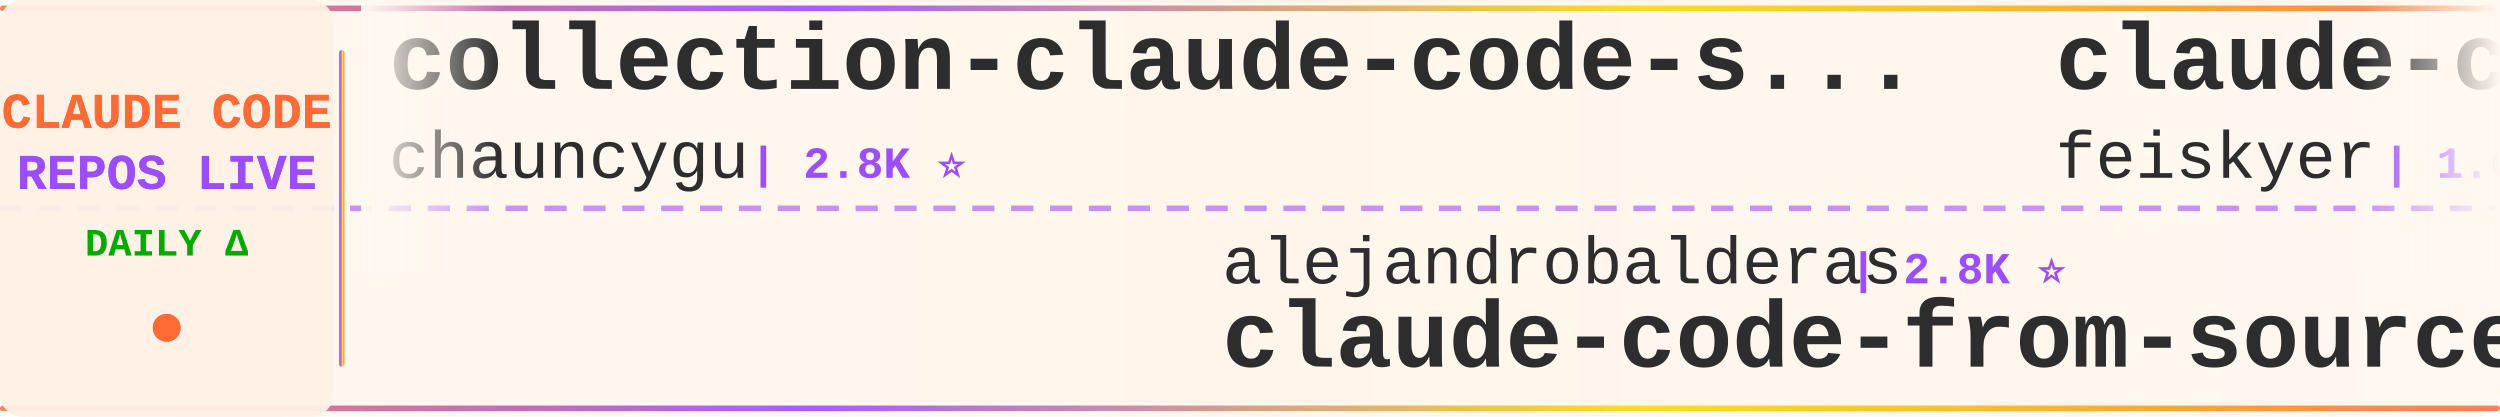
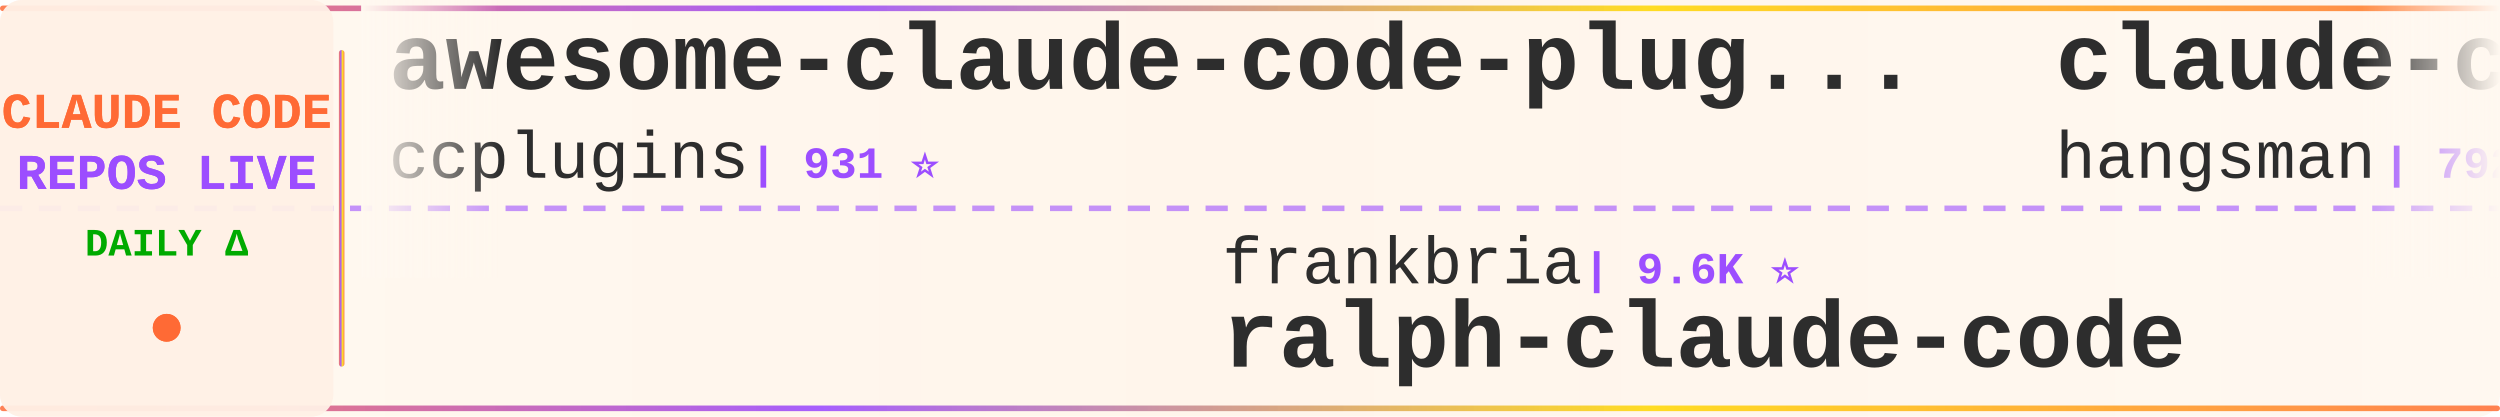
<svg xmlns="http://www.w3.org/2000/svg" width="900" height="150">
  <defs>
    <linearGradient id="tickerBg" x1="0%" y1="0%" x2="100%" y2="0%">
      <stop offset="0%" style="stop-color:#fff8f0;stop-opacity:0.98" />
      <stop offset="50%" style="stop-color:#fff5eb;stop-opacity:1" />
      <stop offset="100%" style="stop-color:#fff8f0;stop-opacity:0.98" />
    </linearGradient>
    <linearGradient id="borderGrad" x1="0%" y1="0%" x2="100%" y2="0%">
      <stop offset="0%" style="stop-color:#FF6B35;stop-opacity:0.85">
        <animate attributeName="stop-opacity" values="0.85;1;0.85" dur="2s" repeatCount="indefinite" />
      </stop>
      <stop offset="33%" style="stop-color:#9C4EFF;stop-opacity:0.9">
        <animate attributeName="stop-opacity" values="0.9;1;0.9" dur="2.2s" repeatCount="indefinite" />
      </stop>
      <stop offset="66%" style="stop-color:#FFD700;stop-opacity:0.85">
        <animate attributeName="stop-opacity" values="0.85;1;0.85" dur="1.8s" repeatCount="indefinite" />
      </stop>
      <stop offset="100%" style="stop-color:#FF6B35;stop-opacity:0.85">
        <animate attributeName="stop-opacity" values="0.85;1;0.85" dur="2s" repeatCount="indefinite" />
      </stop>
    </linearGradient>
    <filter id="textGlow">
      <feGaussianBlur stdDeviation="0.15" result="coloredBlur" />
      <feMerge>
        <feMergeNode in="coloredBlur" />
        <feMergeNode in="SourceGraphic" />
      </feMerge>
    </filter>
    <filter id="metricGlow">
      <feGaussianBlur stdDeviation="0.2" result="coloredBlur" />
      <feMerge>
        <feMergeNode in="coloredBlur" />
        <feMergeNode in="SourceGraphic" />
      </feMerge>
    </filter>
    <linearGradient id="leftFade" x1="0%" y1="0%" x2="100%" y2="0%">
      <stop offset="0%" style="stop-color:#fff8f0;stop-opacity:1" />
      <stop offset="100%" style="stop-color:#fff8f0;stop-opacity:0" />
    </linearGradient>
    <linearGradient id="rightFade" x1="0%" y1="0%" x2="100%" y2="0%">
      <stop offset="0%" style="stop-color:#fff8f0;stop-opacity:0" />
      <stop offset="100%" style="stop-color:#fff8f0;stop-opacity:1" />
    </linearGradient>
  </defs>
  <rect width="900" height="150" fill="url(#tickerBg)" rx="8" />
  <rect x="0" y="2" width="900" height="2" fill="url(#borderGrad)" rx="1" />
  <rect x="0" y="146" width="900" height="2" fill="url(#borderGrad)" rx="1" />
  <line x1="0" y1="75" x2="900" y2="75" stroke="#9C4EFF" stroke-width="2" stroke-dasharray="8 6" opacity="0.6" />
  <rect x="0" y="0" width="120" height="150" fill="#fff0e6" opacity="0.95" rx="8" />
  <text x="60" y="46" font-family="'Courier New', monospace" font-size="18" font-weight="bold" fill="#FF6B35" text-anchor="middle" filter="url(#textGlow)">
    CLAUDE CODE
  </text>
  <text x="60" y="68" font-family="'Courier New', monospace" font-size="18" font-weight="bold" fill="#9C4EFF" text-anchor="middle" filter="url(#textGlow)">
    REPOS LIVE
  </text>
  <text x="60" y="92" font-family="'Courier New', monospace" font-size="14" font-weight="bold" fill="#00aa00" text-anchor="middle">
    DAILY Δ
  </text>
  <circle cx="60" cy="118" r="5" fill="#FF6B35" filter="url(#metricGlow)">
    <animate attributeName="r" values="4;6;4" dur="1.5s" repeatCount="indefinite" />
    <animate attributeName="opacity" values="0.6;1;0.6" dur="1.5s" repeatCount="indefinite" />
  </circle>
  <rect x="122" y="18" width="2" height="114" fill="url(#borderGrad)" rx="1" />
  <clipPath id="tickerClip">
    <rect x="130" y="0" width="770" height="150" />
  </clipPath>
  <g clip-path="url(#tickerClip)">
    <g id="tickerItems">
      <animateTransform attributeName="transform" attributeType="XML" type="translate" from="0 0" to="-3000 0" dur="54s" repeatCount="indefinite" />
      <g transform="translate(0, 0)">
-         <text x="140" y="32" font-family="'Courier New', monospace" font-size="34" font-weight="bold" fill="#2d2d2d">collection-claude-code-s...</text>
-         <text x="140" y="64" font-family="'Courier New', monospace" font-size="24" font-weight="normal" fill="#2d2d2d" opacity="1.0">chauncygu</text>
-         <text x="270" y="64" font-family="'Courier New', monospace" font-size="16" font-weight="bold" fill="#9C4EFF"> | 2.8K ⭐</text>
+         <text x="140" y="32" font-family="'Courier New', monospace" font-size="34" font-weight="bold" fill="#2d2d2d">awesome-claude-code-plug...</text>
+         <text x="140" y="64" font-family="'Courier New', monospace" font-size="24" font-weight="normal" fill="#2d2d2d" opacity="1.0">ccplugins</text>
+         <text x="270" y="64" font-family="'Courier New', monospace" font-size="16" font-weight="bold" fill="#9C4EFF"> | 931 ⭐</text>
      </g>
      <g transform="translate(300, 0)">
-         <text x="140" y="102" font-family="'Courier New', monospace" font-size="24" font-weight="normal" fill="#2d2d2d" opacity="1.0">alejandrobalderas</text>
-         <text x="366" y="102" font-family="'Courier New', monospace" font-size="16" font-weight="bold" fill="#9C4EFF"> | 2.8K ⭐</text>
-         <text x="140" y="132" font-family="'Courier New', monospace" font-size="34" font-weight="bold" fill="#2d2d2d">claude-code-from-source</text>
+         <text x="140" y="102" font-family="'Courier New', monospace" font-size="24" font-weight="normal" fill="#2d2d2d" opacity="1.0">frankbria</text>
+         <text x="270" y="102" font-family="'Courier New', monospace" font-size="16" font-weight="bold" fill="#9C4EFF"> | 9.6K ⭐</text>
+         <text x="140" y="132" font-family="'Courier New', monospace" font-size="34" font-weight="bold" fill="#2d2d2d">ralph-claude-code</text>
      </g>
      <g transform="translate(600, 0)">
-         <text x="140" y="32" font-family="'Courier New', monospace" font-size="34" font-weight="bold" fill="#2d2d2d">claude-code-settings</text>
-         <text x="140" y="64" font-family="'Courier New', monospace" font-size="24" font-weight="normal" fill="#2d2d2d" opacity="1.0">feiskyer</text>
-         <text x="258" y="64" font-family="'Courier New', monospace" font-size="16" font-weight="bold" fill="#9C4EFF"> | 1.6K ⭐</text>
+         <text x="140" y="32" font-family="'Courier New', monospace" font-size="34" font-weight="bold" fill="#2d2d2d">claude-code-source</text>
+         <text x="140" y="64" font-family="'Courier New', monospace" font-size="24" font-weight="normal" fill="#2d2d2d" opacity="1.0">hangsman</text>
+         <text x="258" y="64" font-family="'Courier New', monospace" font-size="16" font-weight="bold" fill="#9C4EFF"> | 792 ⭐</text>
      </g>
      <g transform="translate(900, 0)">
-         <text x="140" y="102" font-family="'Courier New', monospace" font-size="24" font-weight="normal" fill="#2d2d2d" opacity="1.0">centminmod</text>
-         <text x="282" y="102" font-family="'Courier New', monospace" font-size="16" font-weight="bold" fill="#9C4EFF"> | 2.6K ⭐</text>
-         <text x="140" y="132" font-family="'Courier New', monospace" font-size="34" font-weight="bold" fill="#2d2d2d">my-claude-code-setup</text>
+         <text x="140" y="102" font-family="'Courier New', monospace" font-size="24" font-weight="normal" fill="#2d2d2d" opacity="1.0">disler</text>
+         <text x="234" y="102" font-family="'Courier New', monospace" font-size="16" font-weight="bold" fill="#9C4EFF"> | 3.9K ⭐</text>
+         <text x="140" y="132" font-family="'Courier New', monospace" font-size="34" font-weight="bold" fill="#2d2d2d">claude-code-hooks-master...</text>
      </g>
      <g transform="translate(1200, 0)">
-         <text x="140" y="32" font-family="'Courier New', monospace" font-size="34" font-weight="bold" fill="#2d2d2d">Auto-claude-code-researc...</text>
-         <text x="140" y="64" font-family="'Courier New', monospace" font-size="24" font-weight="normal" fill="#2d2d2d" opacity="1.0">wanshuiyin</text>
-         <text x="282" y="64" font-family="'Courier New', monospace" font-size="16" font-weight="bold" fill="#9C4EFF"> | 15.7K ⭐ +4</text>
+         <text x="140" y="32" font-family="'Courier New', monospace" font-size="34" font-weight="bold" fill="#2d2d2d">claude-code-showcase</text>
+         <text x="140" y="64" font-family="'Courier New', monospace" font-size="24" font-weight="normal" fill="#2d2d2d" opacity="1.0">ChrisWiles</text>
+         <text x="282" y="64" font-family="'Courier New', monospace" font-size="16" font-weight="bold" fill="#9C4EFF"> | 6.1K ⭐</text>
      </g>
      <g transform="translate(1500, 0)">
-         <text x="140" y="102" font-family="'Courier New', monospace" font-size="24" font-weight="normal" fill="#2d2d2d" opacity="1.0">shareAI-lab</text>
-         <text x="294" y="102" font-family="'Courier New', monospace" font-size="16" font-weight="bold" fill="#9C4EFF"> | 76.1K ⭐ +5</text>
-         <text x="140" y="132" font-family="'Courier New', monospace" font-size="34" font-weight="bold" fill="#2d2d2d">learn-claude-code</text>
+         <text x="140" y="102" font-family="'Courier New', monospace" font-size="24" font-weight="normal" fill="#2d2d2d" opacity="1.0">zebbern</text>
+         <text x="246" y="102" font-family="'Courier New', monospace" font-size="16" font-weight="bold" fill="#9C4EFF"> | 4.6K ⭐</text>
+         <text x="140" y="132" font-family="'Courier New', monospace" font-size="34" font-weight="bold" fill="#2d2d2d">claude-code-guide</text>
      </g>
      <g transform="translate(1800, 0)">
-         <text x="140" y="32" font-family="'Courier New', monospace" font-size="34" font-weight="bold" fill="#2d2d2d">ClaudeCodeAgents</text>
-         <text x="140" y="64" font-family="'Courier New', monospace" font-size="24" font-weight="normal" fill="#2d2d2d" opacity="1.0">darcyegb</text>
-         <text x="258" y="64" font-family="'Courier New', monospace" font-size="16" font-weight="bold" fill="#9C4EFF"> | 760 ⭐</text>
+         <text x="140" y="32" font-family="'Courier New', monospace" font-size="34" font-weight="bold" fill="#2d2d2d">claude-code-engineering</text>
+         <text x="140" y="64" font-family="'Courier New', monospace" font-size="24" font-weight="normal" fill="#2d2d2d" opacity="1.0">huangjia2019</text>
+         <text x="306" y="64" font-family="'Courier New', monospace" font-size="16" font-weight="bold" fill="#9C4EFF"> | 1.1K ⭐ +1</text>
      </g>
      <g transform="translate(2100, 0)">
-         <text x="140" y="102" font-family="'Courier New', monospace" font-size="24" font-weight="normal" fill="#2d2d2d" opacity="1.0">krusemediallc</text>
-         <text x="318" y="102" font-family="'Courier New', monospace" font-size="16" font-weight="bold" fill="#9C4EFF"> | 1.5K ⭐ +2</text>
-         <text x="140" y="132" font-family="'Courier New', monospace" font-size="34" font-weight="bold" fill="#2d2d2d">arcads-claude-code</text>
+         <text x="140" y="102" font-family="'Courier New', monospace" font-size="24" font-weight="normal" fill="#2d2d2d" opacity="1.0">SeemSeam</text>
+         <text x="258" y="102" font-family="'Courier New', monospace" font-size="16" font-weight="bold" fill="#9C4EFF"> | 3.5K ⭐</text>
+         <text x="140" y="132" font-family="'Courier New', monospace" font-size="34" font-weight="bold" fill="#2d2d2d">claude_codex_bridge</text>
      </g>
      <g transform="translate(2400, 0)">
-         <text x="140" y="32" font-family="'Courier New', monospace" font-size="34" font-weight="bold" fill="#2d2d2d">claude-code-engineering</text>
-         <text x="140" y="64" font-family="'Courier New', monospace" font-size="24" font-weight="normal" fill="#2d2d2d" opacity="1.0">huangjia2019</text>
-         <text x="306" y="64" font-family="'Courier New', monospace" font-size="16" font-weight="bold" fill="#9C4EFF"> | 1.1K ⭐</text>
+         <text x="140" y="32" font-family="'Courier New', monospace" font-size="34" font-weight="bold" fill="#2d2d2d">claude-code-system-promp...</text>
+         <text x="140" y="64" font-family="'Courier New', monospace" font-size="24" font-weight="normal" fill="#2d2d2d" opacity="1.0">Piebald-AI</text>
+         <text x="282" y="64" font-family="'Courier New', monospace" font-size="16" font-weight="bold" fill="#9C4EFF"> | 12.6K ⭐ +2</text>
      </g>
      <g transform="translate(2700, 0)">
-         <text x="140" y="102" font-family="'Courier New', monospace" font-size="24" font-weight="normal" fill="#2d2d2d" opacity="1.0">AprilNEA</text>
-         <text x="258" y="102" font-family="'Courier New', monospace" font-size="16" font-weight="bold" fill="#9C4EFF"> | 392 ⭐</text>
-         <text x="140" y="132" font-family="'Courier New', monospace" font-size="34" font-weight="bold" fill="#2d2d2d">claude-code-source</text>
+         <text x="140" y="102" font-family="'Courier New', monospace" font-size="24" font-weight="normal" fill="#2d2d2d" opacity="1.0">OneRedOak</text>
+         <text x="270" y="102" font-family="'Courier New', monospace" font-size="16" font-weight="bold" fill="#9C4EFF"> | 3.9K ⭐</text>
+         <text x="140" y="132" font-family="'Courier New', monospace" font-size="34" font-weight="bold" fill="#2d2d2d">claude-code-workflows</text>
      </g>
      <g transform="translate(3000, 0)">
-         <text x="140" y="32" font-family="'Courier New', monospace" font-size="34" font-weight="bold" fill="#2d2d2d">collection-claude-code-s...</text>
-         <text x="140" y="64" font-family="'Courier New', monospace" font-size="24" font-weight="normal" fill="#2d2d2d" opacity="1.0">chauncygu</text>
-         <text x="270" y="64" font-family="'Courier New', monospace" font-size="16" font-weight="bold" fill="#9C4EFF"> | 2.8K ⭐</text>
+         <text x="140" y="32" font-family="'Courier New', monospace" font-size="34" font-weight="bold" fill="#2d2d2d">awesome-claude-code-plug...</text>
+         <text x="140" y="64" font-family="'Courier New', monospace" font-size="24" font-weight="normal" fill="#2d2d2d" opacity="1.0">ccplugins</text>
+         <text x="270" y="64" font-family="'Courier New', monospace" font-size="16" font-weight="bold" fill="#9C4EFF"> | 931 ⭐</text>
      </g>
      <g transform="translate(3300, 0)">
-         <text x="140" y="102" font-family="'Courier New', monospace" font-size="24" font-weight="normal" fill="#2d2d2d" opacity="1.0">alejandrobalderas</text>
-         <text x="366" y="102" font-family="'Courier New', monospace" font-size="16" font-weight="bold" fill="#9C4EFF"> | 2.8K ⭐</text>
-         <text x="140" y="132" font-family="'Courier New', monospace" font-size="34" font-weight="bold" fill="#2d2d2d">claude-code-from-source</text>
+         <text x="140" y="102" font-family="'Courier New', monospace" font-size="24" font-weight="normal" fill="#2d2d2d" opacity="1.0">frankbria</text>
+         <text x="270" y="102" font-family="'Courier New', monospace" font-size="16" font-weight="bold" fill="#9C4EFF"> | 9.6K ⭐</text>
+         <text x="140" y="132" font-family="'Courier New', monospace" font-size="34" font-weight="bold" fill="#2d2d2d">ralph-claude-code</text>
      </g>
      <g transform="translate(3600, 0)">
-         <text x="140" y="32" font-family="'Courier New', monospace" font-size="34" font-weight="bold" fill="#2d2d2d">claude-code-settings</text>
-         <text x="140" y="64" font-family="'Courier New', monospace" font-size="24" font-weight="normal" fill="#2d2d2d" opacity="1.0">feiskyer</text>
-         <text x="258" y="64" font-family="'Courier New', monospace" font-size="16" font-weight="bold" fill="#9C4EFF"> | 1.6K ⭐</text>
+         <text x="140" y="32" font-family="'Courier New', monospace" font-size="34" font-weight="bold" fill="#2d2d2d">claude-code-source</text>
+         <text x="140" y="64" font-family="'Courier New', monospace" font-size="24" font-weight="normal" fill="#2d2d2d" opacity="1.0">hangsman</text>
+         <text x="258" y="64" font-family="'Courier New', monospace" font-size="16" font-weight="bold" fill="#9C4EFF"> | 792 ⭐</text>
      </g>
      <g transform="translate(3900, 0)">
-         <text x="140" y="102" font-family="'Courier New', monospace" font-size="24" font-weight="normal" fill="#2d2d2d" opacity="1.0">centminmod</text>
-         <text x="282" y="102" font-family="'Courier New', monospace" font-size="16" font-weight="bold" fill="#9C4EFF"> | 2.6K ⭐</text>
-         <text x="140" y="132" font-family="'Courier New', monospace" font-size="34" font-weight="bold" fill="#2d2d2d">my-claude-code-setup</text>
+         <text x="140" y="102" font-family="'Courier New', monospace" font-size="24" font-weight="normal" fill="#2d2d2d" opacity="1.0">disler</text>
+         <text x="234" y="102" font-family="'Courier New', monospace" font-size="16" font-weight="bold" fill="#9C4EFF"> | 3.9K ⭐</text>
+         <text x="140" y="132" font-family="'Courier New', monospace" font-size="34" font-weight="bold" fill="#2d2d2d">claude-code-hooks-master...</text>
      </g>
    </g>
  </g>
  <rect x="130" y="0" width="50" height="100" fill="url(#leftFade)" />
  <rect x="850" y="0" width="50" height="100" fill="url(#rightFade)" />
</svg>
